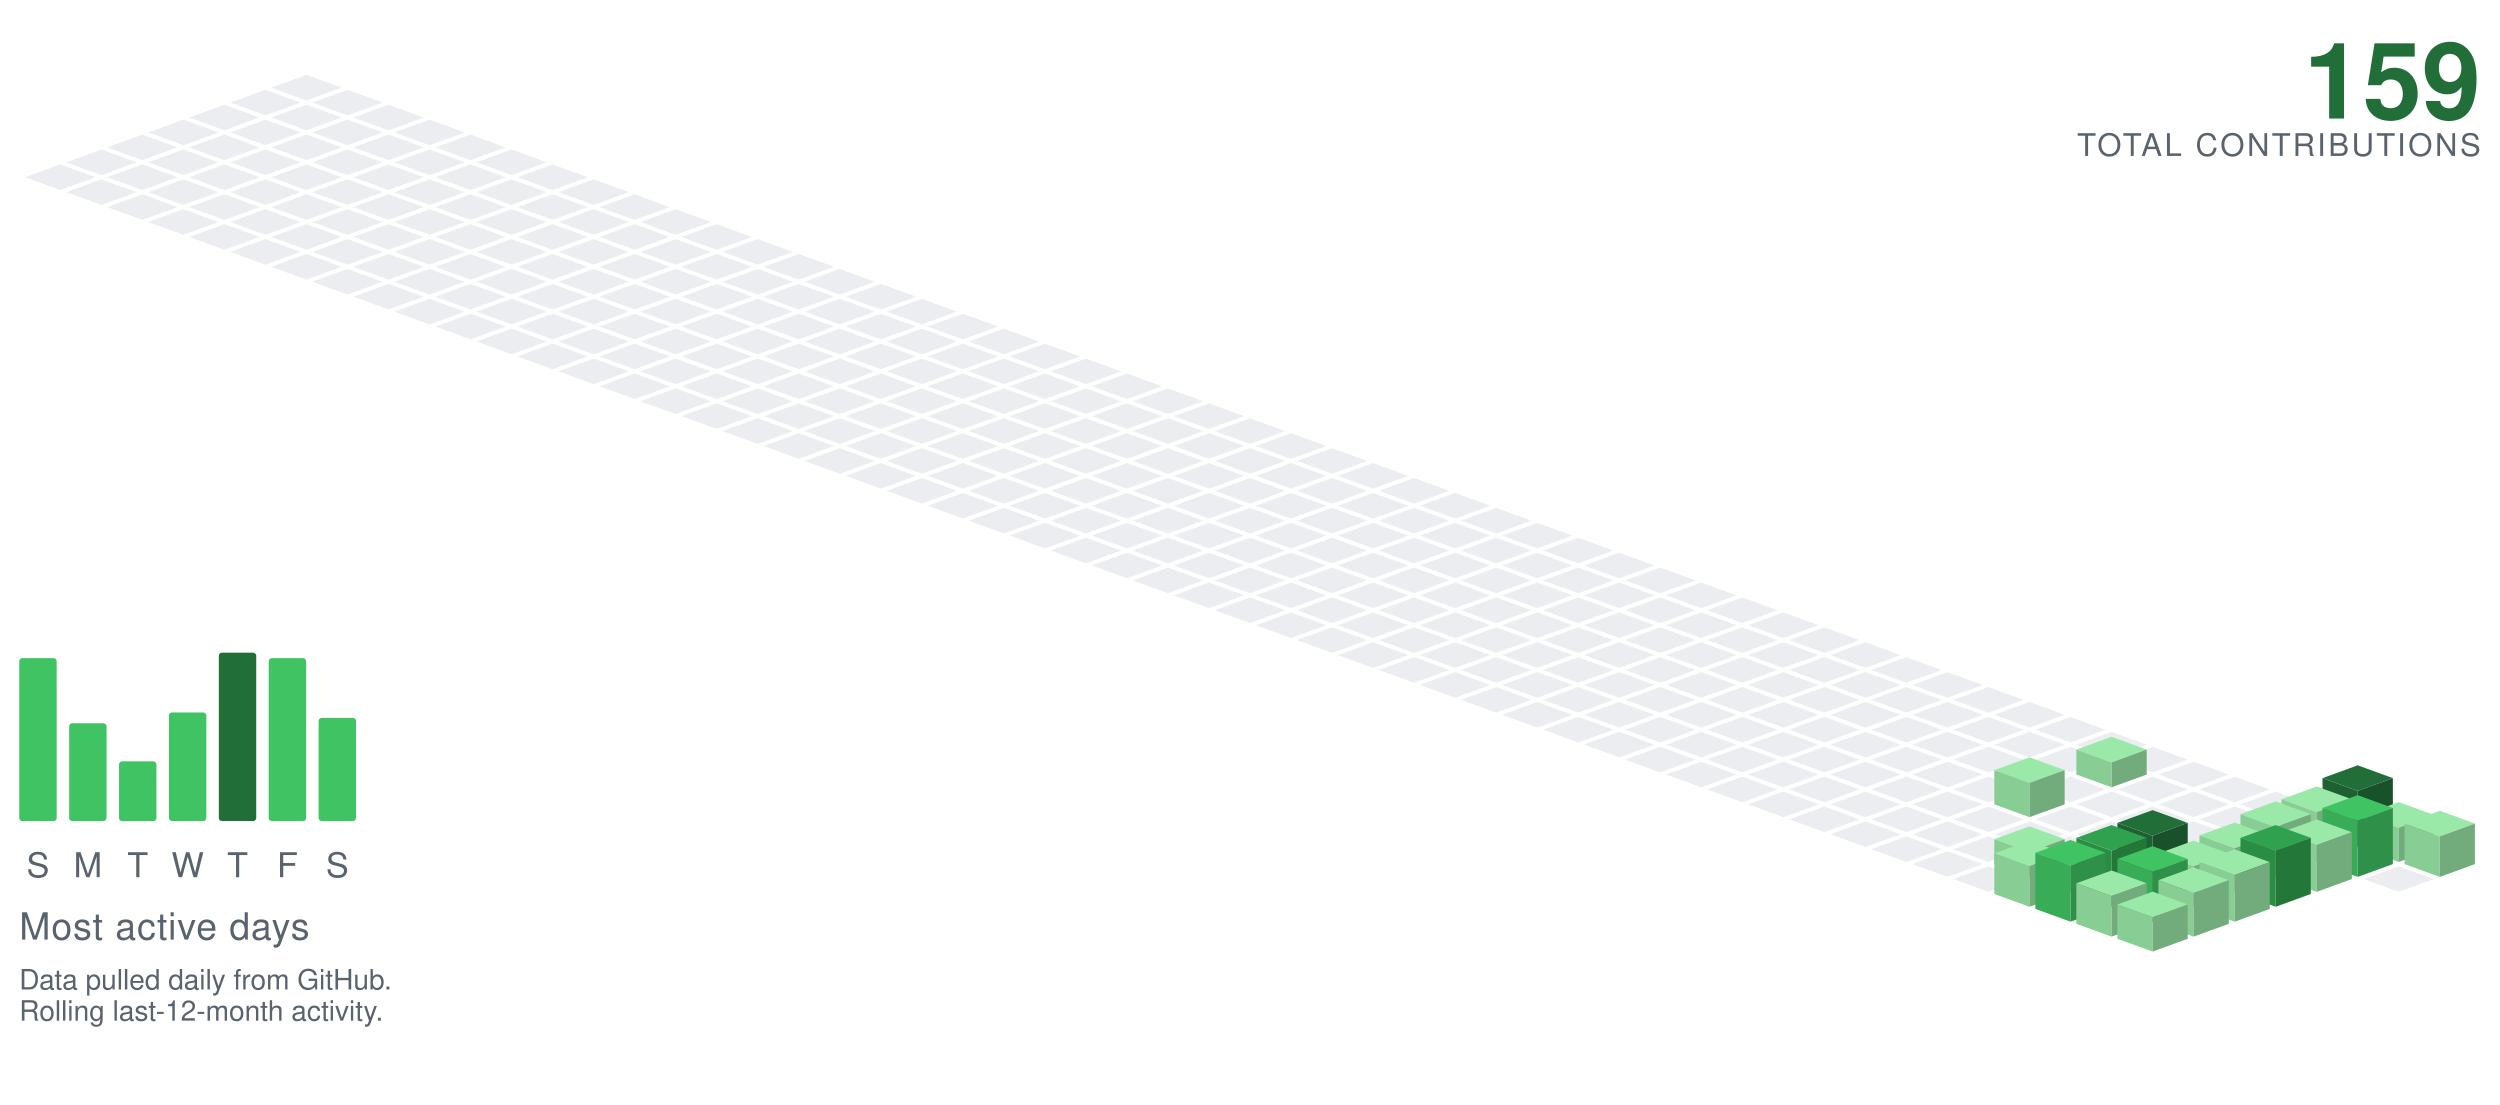
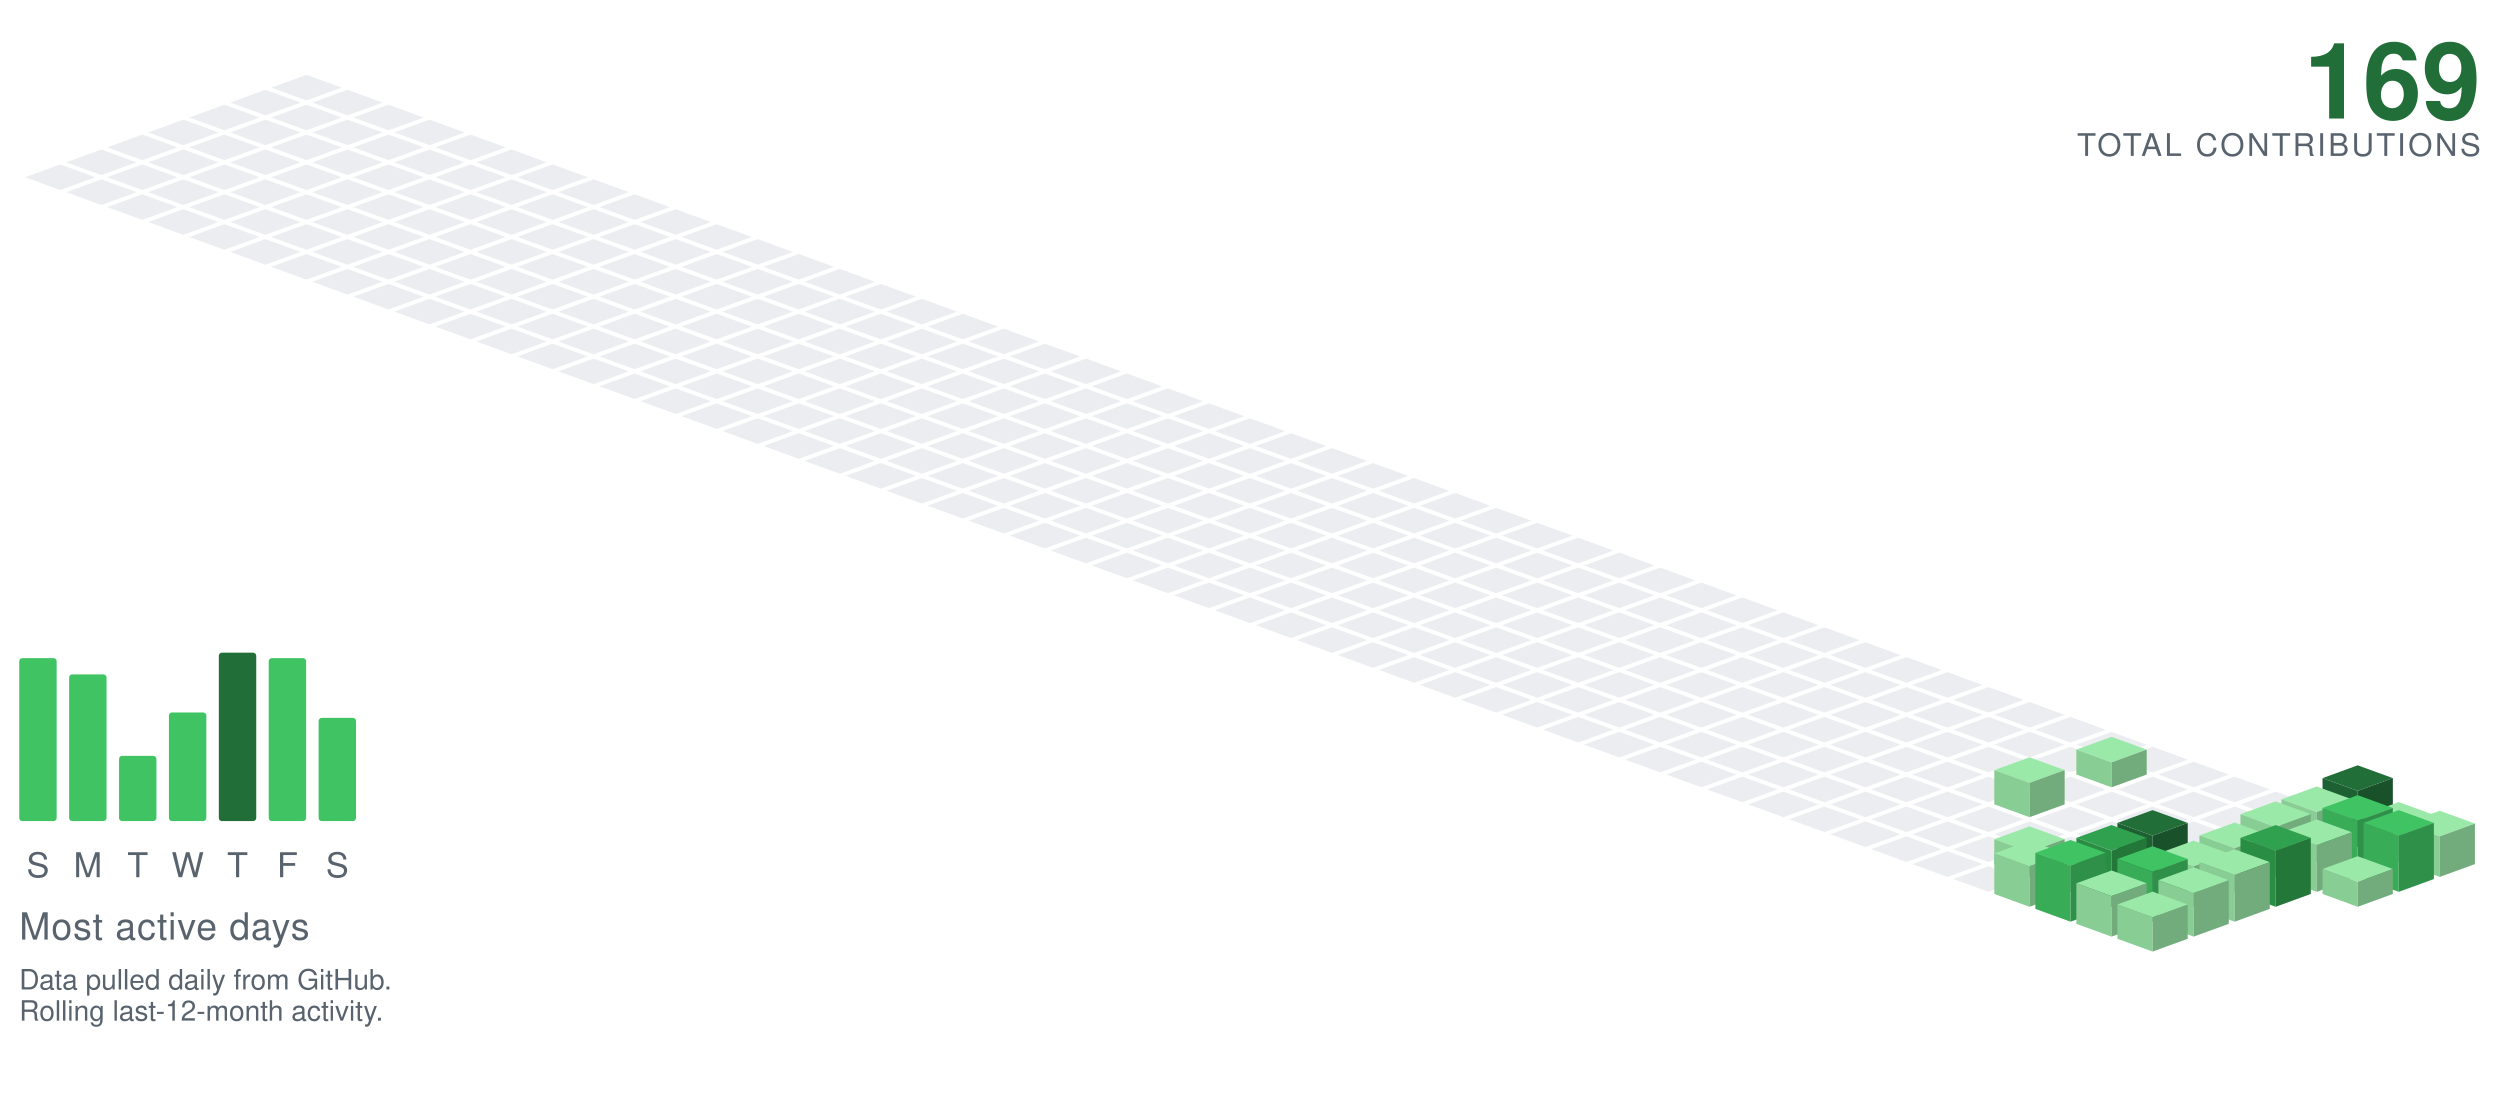
<svg xmlns="http://www.w3.org/2000/svg" viewBox="-98.09 -24.00 801.34 354.30" width="801" height="354">
  <polygon points="0.00,0.00 11.28,4.10 0.00,8.21 -11.28,4.10" fill="#ebedf0" />
  <polygon points="-13.16,4.79 -1.88,8.89 -13.16,13.00 -24.43,8.89" fill="#ebedf0" />
  <polygon points="13.16,4.79 24.43,8.89 13.16,13.00 1.88,8.89" fill="#ebedf0" />
  <polygon points="-26.31,9.58 -15.04,13.68 -26.31,17.79 -37.59,13.68" fill="#ebedf0" />
  <polygon points="0.00,9.58 11.28,13.68 0.00,17.79 -11.28,13.68" fill="#ebedf0" />
  <polygon points="26.31,9.58 37.59,13.68 26.31,17.79 15.04,13.68" fill="#ebedf0" />
  <polygon points="-39.47,14.36 -28.19,18.47 -39.47,22.57 -50.74,18.47" fill="#ebedf0" />
  <polygon points="-13.16,14.36 -1.88,18.47 -13.16,22.57 -24.43,18.47" fill="#ebedf0" />
  <polygon points="13.16,14.36 24.43,18.47 13.16,22.57 1.88,18.47" fill="#ebedf0" />
  <polygon points="39.47,14.36 50.74,18.47 39.47,22.57 28.19,18.47" fill="#ebedf0" />
  <polygon points="-52.62,19.15 -41.35,23.26 -52.62,27.36 -63.90,23.26" fill="#ebedf0" />
  <polygon points="-26.31,19.15 -15.04,23.26 -26.31,27.36 -37.59,23.26" fill="#ebedf0" />
  <polygon points="0.00,19.15 11.28,23.26 0.00,27.36 -11.28,23.26" fill="#ebedf0" />
  <polygon points="26.31,19.15 37.59,23.26 26.31,27.36 15.04,23.26" fill="#ebedf0" />
  <polygon points="52.62,19.15 63.90,23.26 52.62,27.36 41.35,23.26" fill="#ebedf0" />
  <polygon points="-65.78,23.94 -54.50,28.05 -65.78,32.15 -77.05,28.05" fill="#ebedf0" />
  <polygon points="-39.47,23.94 -28.19,28.05 -39.47,32.15 -50.74,28.05" fill="#ebedf0" />
  <polygon points="-13.16,23.94 -1.88,28.05 -13.16,32.15 -24.43,28.05" fill="#ebedf0" />
  <polygon points="13.16,23.94 24.43,28.05 13.16,32.15 1.88,28.05" fill="#ebedf0" />
  <polygon points="39.47,23.94 50.74,28.05 39.47,32.15 28.19,28.05" fill="#ebedf0" />
  <polygon points="65.78,23.94 77.05,28.05 65.78,32.15 54.50,28.05" fill="#ebedf0" />
  <polygon points="-78.93,28.73 -67.66,32.83 -78.93,36.94 -90.21,32.83" fill="#ebedf0" />
  <polygon points="-52.62,28.73 -41.35,32.83 -52.62,36.94 -63.90,32.83" fill="#ebedf0" />
  <polygon points="-26.31,28.73 -15.04,32.83 -26.31,36.94 -37.59,32.83" fill="#ebedf0" />
  <polygon points="0.00,28.73 11.28,32.83 0.00,36.94 -11.28,32.83" fill="#ebedf0" />
  <polygon points="26.31,28.73 37.59,32.83 26.31,36.94 15.04,32.83" fill="#ebedf0" />
  <polygon points="52.62,28.73 63.90,32.83 52.62,36.94 41.35,32.83" fill="#ebedf0" />
  <polygon points="78.93,28.73 90.21,32.83 78.93,36.94 67.66,32.83" fill="#ebedf0" />
  <polygon points="-65.78,33.52 -54.50,37.62 -65.78,41.73 -77.05,37.62" fill="#ebedf0" />
  <polygon points="-39.47,33.52 -28.19,37.62 -39.47,41.73 -50.74,37.62" fill="#ebedf0" />
  <polygon points="-13.16,33.52 -1.88,37.62 -13.16,41.73 -24.43,37.62" fill="#ebedf0" />
  <polygon points="13.16,33.52 24.43,37.62 13.16,41.73 1.88,37.62" fill="#ebedf0" />
  <polygon points="39.47,33.52 50.74,37.62 39.47,41.73 28.19,37.62" fill="#ebedf0" />
  <polygon points="65.78,33.52 77.05,37.62 65.78,41.73 54.50,37.62" fill="#ebedf0" />
  <polygon points="92.09,33.52 103.37,37.62 92.09,41.73 80.81,37.62" fill="#ebedf0" />
  <polygon points="-52.62,38.31 -41.35,42.41 -52.62,46.51 -63.90,42.41" fill="#ebedf0" />
  <polygon points="-26.31,38.31 -15.04,42.41 -26.31,46.51 -37.59,42.41" fill="#ebedf0" />
  <polygon points="0.00,38.31 11.28,42.41 0.00,46.51 -11.28,42.41" fill="#ebedf0" />
  <polygon points="26.31,38.31 37.59,42.41 26.31,46.51 15.04,42.41" fill="#ebedf0" />
  <polygon points="52.62,38.31 63.90,42.41 52.62,46.51 41.35,42.41" fill="#ebedf0" />
  <polygon points="78.93,38.31 90.21,42.41 78.93,46.51 67.66,42.41" fill="#ebedf0" />
  <polygon points="105.25,38.31 116.52,42.41 105.25,46.51 93.97,42.41" fill="#ebedf0" />
  <polygon points="-39.47,43.09 -28.19,47.20 -39.47,51.30 -50.74,47.20" fill="#ebedf0" />
  <polygon points="-13.16,43.09 -1.88,47.20 -13.16,51.30 -24.43,47.20" fill="#ebedf0" />
  <polygon points="13.16,43.09 24.43,47.20 13.16,51.30 1.88,47.20" fill="#ebedf0" />
  <polygon points="39.47,43.09 50.74,47.20 39.47,51.30 28.19,47.20" fill="#ebedf0" />
  <polygon points="65.78,43.09 77.05,47.20 65.78,51.30 54.50,47.20" fill="#ebedf0" />
  <polygon points="92.09,43.09 103.37,47.20 92.09,51.30 80.81,47.20" fill="#ebedf0" />
  <polygon points="118.40,43.09 129.68,47.20 118.40,51.30 107.12,47.20" fill="#ebedf0" />
  <polygon points="-26.31,47.88 -15.04,51.99 -26.31,56.09 -37.59,51.99" fill="#ebedf0" />
  <polygon points="0.00,47.88 11.28,51.99 0.00,56.09 -11.28,51.99" fill="#ebedf0" />
  <polygon points="26.31,47.88 37.59,51.99 26.31,56.09 15.04,51.99" fill="#ebedf0" />
  <polygon points="52.62,47.88 63.90,51.99 52.62,56.09 41.35,51.99" fill="#ebedf0" />
  <polygon points="78.93,47.88 90.21,51.99 78.93,56.09 67.66,51.99" fill="#ebedf0" />
  <polygon points="105.25,47.88 116.52,51.99 105.25,56.09 93.97,51.99" fill="#ebedf0" />
  <polygon points="131.56,47.88 142.83,51.99 131.56,56.09 120.28,51.99" fill="#ebedf0" />
  <polygon points="-13.16,52.67 -1.88,56.78 -13.16,60.88 -24.43,56.78" fill="#ebedf0" />
  <polygon points="13.16,52.67 24.43,56.78 13.16,60.88 1.88,56.78" fill="#ebedf0" />
  <polygon points="39.47,52.67 50.74,56.78 39.47,60.88 28.19,56.78" fill="#ebedf0" />
  <polygon points="65.78,52.67 77.05,56.78 65.78,60.88 54.50,56.78" fill="#ebedf0" />
  <polygon points="92.09,52.67 103.37,56.78 92.09,60.88 80.81,56.78" fill="#ebedf0" />
  <polygon points="118.40,52.67 129.68,56.78 118.40,60.88 107.12,56.78" fill="#ebedf0" />
  <polygon points="144.71,52.67 155.99,56.78 144.71,60.88 133.44,56.78" fill="#ebedf0" />
  <polygon points="0.00,57.46 11.28,61.56 0.00,65.67 -11.28,61.56" fill="#ebedf0" />
  <polygon points="26.31,57.46 37.59,61.56 26.31,65.67 15.04,61.56" fill="#ebedf0" />
  <polygon points="52.62,57.46 63.90,61.56 52.62,65.67 41.35,61.56" fill="#ebedf0" />
  <polygon points="78.93,57.46 90.21,61.56 78.93,65.67 67.66,61.56" fill="#ebedf0" />
  <polygon points="105.25,57.46 116.52,61.56 105.25,65.67 93.97,61.56" fill="#ebedf0" />
  <polygon points="131.56,57.46 142.83,61.56 131.56,65.67 120.28,61.56" fill="#ebedf0" />
  <polygon points="157.87,57.46 169.14,61.56 157.87,65.67 146.59,61.56" fill="#ebedf0" />
  <polygon points="13.16,62.25 24.43,66.35 13.16,70.46 1.88,66.35" fill="#ebedf0" />
  <polygon points="39.47,62.25 50.74,66.35 39.47,70.46 28.19,66.35" fill="#ebedf0" />
  <polygon points="65.78,62.25 77.05,66.35 65.78,70.46 54.50,66.35" fill="#ebedf0" />
  <polygon points="92.09,62.25 103.37,66.35 92.09,70.46 80.81,66.35" fill="#ebedf0" />
  <polygon points="118.40,62.25 129.68,66.35 118.40,70.46 107.12,66.35" fill="#ebedf0" />
  <polygon points="144.71,62.25 155.99,66.35 144.71,70.46 133.44,66.35" fill="#ebedf0" />
  <polygon points="171.02,62.25 182.30,66.35 171.02,70.46 159.75,66.35" fill="#ebedf0" />
  <polygon points="26.31,67.04 37.59,71.14 26.31,75.24 15.04,71.14" fill="#ebedf0" />
  <polygon points="52.62,67.04 63.90,71.14 52.62,75.24 41.35,71.14" fill="#ebedf0" />
  <polygon points="78.93,67.04 90.21,71.14 78.93,75.24 67.66,71.14" fill="#ebedf0" />
  <polygon points="105.25,67.04 116.52,71.14 105.25,75.24 93.97,71.14" fill="#ebedf0" />
  <polygon points="131.56,67.04 142.83,71.14 131.56,75.24 120.28,71.14" fill="#ebedf0" />
  <polygon points="157.87,67.04 169.14,71.14 157.87,75.24 146.59,71.14" fill="#ebedf0" />
  <polygon points="184.18,67.04 195.46,71.14 184.18,75.24 172.90,71.14" fill="#ebedf0" />
  <polygon points="39.47,71.82 50.74,75.93 39.47,80.03 28.19,75.93" fill="#ebedf0" />
  <polygon points="65.78,71.82 77.05,75.93 65.78,80.03 54.50,75.93" fill="#ebedf0" />
  <polygon points="92.09,71.82 103.37,75.93 92.09,80.03 80.81,75.93" fill="#ebedf0" />
  <polygon points="118.40,71.82 129.68,75.93 118.40,80.03 107.12,75.93" fill="#ebedf0" />
  <polygon points="144.71,71.82 155.99,75.93 144.71,80.03 133.44,75.93" fill="#ebedf0" />
  <polygon points="171.02,71.82 182.30,75.93 171.02,80.03 159.75,75.93" fill="#ebedf0" />
  <polygon points="197.34,71.82 208.61,75.93 197.34,80.03 186.06,75.93" fill="#ebedf0" />
  <polygon points="52.62,76.61 63.90,80.72 52.62,84.82 41.35,80.72" fill="#ebedf0" />
  <polygon points="78.93,76.61 90.21,80.72 78.93,84.82 67.66,80.72" fill="#ebedf0" />
  <polygon points="105.25,76.61 116.52,80.72 105.25,84.82 93.97,80.72" fill="#ebedf0" />
  <polygon points="131.56,76.61 142.83,80.72 131.56,84.82 120.28,80.72" fill="#ebedf0" />
  <polygon points="157.87,76.61 169.14,80.72 157.87,84.82 146.59,80.72" fill="#ebedf0" />
  <polygon points="184.18,76.61 195.46,80.72 184.18,84.82 172.90,80.72" fill="#ebedf0" />
  <polygon points="210.49,76.61 221.77,80.72 210.49,84.82 199.21,80.72" fill="#ebedf0" />
  <polygon points="65.78,81.40 77.05,85.51 65.78,89.61 54.50,85.51" fill="#ebedf0" />
  <polygon points="92.09,81.40 103.37,85.51 92.09,89.61 80.81,85.51" fill="#ebedf0" />
  <polygon points="118.40,81.40 129.68,85.51 118.40,89.61 107.12,85.51" fill="#ebedf0" />
  <polygon points="144.71,81.40 155.99,85.51 144.71,89.61 133.44,85.51" fill="#ebedf0" />
  <polygon points="171.02,81.40 182.30,85.51 171.02,89.61 159.75,85.51" fill="#ebedf0" />
  <polygon points="197.34,81.40 208.61,85.51 197.34,89.61 186.06,85.51" fill="#ebedf0" />
  <polygon points="223.65,81.40 234.92,85.51 223.65,89.61 212.37,85.51" fill="#ebedf0" />
  <polygon points="78.93,86.19 90.21,90.29 78.93,94.40 67.66,90.29" fill="#ebedf0" />
  <polygon points="105.25,86.19 116.52,90.29 105.25,94.40 93.97,90.29" fill="#ebedf0" />
  <polygon points="131.56,86.19 142.83,90.29 131.56,94.40 120.28,90.29" fill="#ebedf0" />
  <polygon points="157.87,86.19 169.14,90.29 157.87,94.40 146.59,90.29" fill="#ebedf0" />
  <polygon points="184.18,86.19 195.46,90.29 184.18,94.40 172.90,90.29" fill="#ebedf0" />
  <polygon points="210.49,86.19 221.77,90.29 210.49,94.40 199.21,90.29" fill="#ebedf0" />
  <polygon points="236.80,86.19 248.08,90.29 236.80,94.40 225.53,90.29" fill="#ebedf0" />
  <polygon points="92.09,90.98 103.37,95.08 92.09,99.19 80.81,95.08" fill="#ebedf0" />
  <polygon points="118.40,90.98 129.68,95.08 118.40,99.19 107.12,95.08" fill="#ebedf0" />
  <polygon points="144.71,90.98 155.99,95.08 144.71,99.19 133.44,95.08" fill="#ebedf0" />
  <polygon points="171.02,90.98 182.30,95.08 171.02,99.19 159.75,95.08" fill="#ebedf0" />
  <polygon points="197.34,90.98 208.61,95.08 197.34,99.19 186.06,95.08" fill="#ebedf0" />
  <polygon points="223.65,90.98 234.92,95.08 223.65,99.19 212.37,95.08" fill="#ebedf0" />
  <polygon points="249.96,90.98 261.23,95.08 249.96,99.19 238.68,95.08" fill="#ebedf0" />
  <polygon points="105.25,95.77 116.52,99.87 105.25,103.97 93.97,99.87" fill="#ebedf0" />
  <polygon points="131.56,95.77 142.83,99.87 131.56,103.97 120.28,99.87" fill="#ebedf0" />
  <polygon points="157.87,95.77 169.14,99.87 157.87,103.97 146.59,99.87" fill="#ebedf0" />
  <polygon points="184.18,95.77 195.46,99.87 184.18,103.97 172.90,99.87" fill="#ebedf0" />
  <polygon points="210.49,95.77 221.77,99.87 210.49,103.97 199.21,99.87" fill="#ebedf0" />
  <polygon points="236.80,95.77 248.08,99.87 236.80,103.97 225.53,99.87" fill="#ebedf0" />
  <polygon points="263.11,95.77 274.39,99.87 263.11,103.97 251.84,99.87" fill="#ebedf0" />
  <polygon points="118.40,100.55 129.68,104.66 118.40,108.76 107.12,104.66" fill="#ebedf0" />
  <polygon points="144.71,100.55 155.99,104.66 144.71,108.76 133.44,104.66" fill="#ebedf0" />
  <polygon points="171.02,100.55 182.30,104.66 171.02,108.76 159.75,104.66" fill="#ebedf0" />
  <polygon points="197.34,100.55 208.61,104.66 197.34,108.76 186.06,104.66" fill="#ebedf0" />
  <polygon points="223.65,100.55 234.92,104.66 223.65,108.76 212.37,104.66" fill="#ebedf0" />
  <polygon points="249.96,100.55 261.23,104.66 249.96,108.76 238.68,104.66" fill="#ebedf0" />
  <polygon points="276.27,100.55 287.55,104.66 276.27,108.76 264.99,104.66" fill="#ebedf0" />
  <polygon points="131.56,105.34 142.83,109.45 131.56,113.55 120.28,109.45" fill="#ebedf0" />
  <polygon points="157.87,105.34 169.14,109.45 157.87,113.55 146.59,109.45" fill="#ebedf0" />
  <polygon points="184.18,105.34 195.46,109.45 184.18,113.55 172.90,109.45" fill="#ebedf0" />
  <polygon points="210.49,105.34 221.77,109.45 210.49,113.55 199.21,109.45" fill="#ebedf0" />
  <polygon points="236.80,105.34 248.08,109.45 236.80,113.55 225.53,109.45" fill="#ebedf0" />
  <polygon points="263.11,105.34 274.39,109.45 263.11,113.55 251.84,109.45" fill="#ebedf0" />
  <polygon points="289.43,105.34 300.70,109.45 289.43,113.55 278.15,109.45" fill="#ebedf0" />
  <polygon points="144.71,110.13 155.99,114.23 144.71,118.34 133.44,114.23" fill="#ebedf0" />
  <polygon points="171.02,110.13 182.30,114.23 171.02,118.34 159.75,114.23" fill="#ebedf0" />
  <polygon points="197.34,110.13 208.61,114.23 197.34,118.34 186.06,114.23" fill="#ebedf0" />
  <polygon points="223.65,110.13 234.92,114.23 223.65,118.34 212.37,114.23" fill="#ebedf0" />
  <polygon points="249.96,110.13 261.23,114.23 249.96,118.34 238.68,114.23" fill="#ebedf0" />
  <polygon points="276.27,110.13 287.55,114.23 276.27,118.34 264.99,114.23" fill="#ebedf0" />
  <polygon points="302.58,110.13 313.86,114.23 302.58,118.34 291.30,114.23" fill="#ebedf0" />
  <polygon points="157.87,114.92 169.14,119.02 157.87,123.13 146.59,119.02" fill="#ebedf0" />
  <polygon points="184.18,114.92 195.46,119.02 184.18,123.13 172.90,119.02" fill="#ebedf0" />
  <polygon points="210.49,114.92 221.77,119.02 210.49,123.13 199.21,119.02" fill="#ebedf0" />
  <polygon points="236.80,114.92 248.08,119.02 236.80,123.13 225.53,119.02" fill="#ebedf0" />
  <polygon points="263.11,114.92 274.39,119.02 263.11,123.13 251.84,119.02" fill="#ebedf0" />
  <polygon points="289.43,114.92 300.70,119.02 289.43,123.13 278.15,119.02" fill="#ebedf0" />
  <polygon points="315.74,114.92 327.01,119.02 315.74,123.13 304.46,119.02" fill="#ebedf0" />
  <polygon points="171.02,119.71 182.30,123.81 171.02,127.92 159.75,123.81" fill="#ebedf0" />
  <polygon points="197.34,119.71 208.61,123.81 197.34,127.92 186.06,123.81" fill="#ebedf0" />
  <polygon points="223.65,119.71 234.92,123.81 223.65,127.92 212.37,123.81" fill="#ebedf0" />
  <polygon points="249.96,119.71 261.23,123.81 249.96,127.92 238.68,123.81" fill="#ebedf0" />
  <polygon points="276.27,119.71 287.55,123.81 276.27,127.92 264.99,123.81" fill="#ebedf0" />
  <polygon points="302.58,119.71 313.86,123.81 302.58,127.92 291.30,123.81" fill="#ebedf0" />
  <polygon points="328.89,119.71 340.17,123.81 328.89,127.92 317.62,123.81" fill="#ebedf0" />
  <polygon points="184.18,124.50 195.46,128.60 184.18,132.70 172.90,128.60" fill="#ebedf0" />
  <polygon points="210.49,124.50 221.77,128.60 210.49,132.70 199.21,128.60" fill="#ebedf0" />
  <polygon points="236.80,124.50 248.08,128.60 236.80,132.70 225.53,128.60" fill="#ebedf0" />
  <polygon points="263.11,124.50 274.39,128.60 263.11,132.70 251.84,128.60" fill="#ebedf0" />
  <polygon points="289.43,124.50 300.70,128.60 289.43,132.70 278.15,128.60" fill="#ebedf0" />
  <polygon points="315.74,124.50 327.01,128.60 315.74,132.70 304.46,128.60" fill="#ebedf0" />
  <polygon points="342.05,124.50 353.32,128.60 342.05,132.70 330.77,128.60" fill="#ebedf0" />
  <polygon points="197.34,129.28 208.61,133.39 197.34,137.49 186.06,133.39" fill="#ebedf0" />
  <polygon points="223.65,129.28 234.92,133.39 223.65,137.49 212.37,133.39" fill="#ebedf0" />
  <polygon points="249.96,129.28 261.23,133.39 249.96,137.49 238.68,133.39" fill="#ebedf0" />
  <polygon points="276.27,129.28 287.55,133.39 276.27,137.49 264.99,133.39" fill="#ebedf0" />
  <polygon points="302.58,129.28 313.86,133.39 302.58,137.49 291.30,133.39" fill="#ebedf0" />
  <polygon points="328.89,129.28 340.17,133.39 328.89,137.49 317.62,133.39" fill="#ebedf0" />
  <polygon points="355.20,129.28 366.48,133.39 355.20,137.49 343.93,133.39" fill="#ebedf0" />
  <polygon points="210.49,134.07 221.77,138.18 210.49,142.28 199.21,138.18" fill="#ebedf0" />
  <polygon points="236.80,134.07 248.08,138.18 236.80,142.28 225.53,138.18" fill="#ebedf0" />
  <polygon points="263.11,134.07 274.39,138.18 263.11,142.28 251.84,138.18" fill="#ebedf0" />
  <polygon points="289.43,134.07 300.70,138.18 289.43,142.28 278.15,138.18" fill="#ebedf0" />
  <polygon points="315.74,134.07 327.01,138.18 315.74,142.28 304.46,138.18" fill="#ebedf0" />
  <polygon points="342.05,134.07 353.32,138.18 342.05,142.28 330.77,138.18" fill="#ebedf0" />
  <polygon points="368.36,134.07 379.64,138.18 368.36,142.28 357.08,138.18" fill="#ebedf0" />
  <polygon points="223.65,138.86 234.92,142.96 223.65,147.07 212.37,142.96" fill="#ebedf0" />
  <polygon points="249.96,138.86 261.23,142.96 249.96,147.07 238.68,142.96" fill="#ebedf0" />
  <polygon points="276.27,138.86 287.55,142.96 276.27,147.07 264.99,142.96" fill="#ebedf0" />
  <polygon points="302.58,138.86 313.86,142.96 302.58,147.07 291.30,142.96" fill="#ebedf0" />
  <polygon points="328.89,138.86 340.17,142.96 328.89,147.07 317.62,142.96" fill="#ebedf0" />
  <polygon points="355.20,138.86 366.48,142.96 355.20,147.07 343.93,142.96" fill="#ebedf0" />
  <polygon points="381.52,138.86 392.79,142.96 381.52,147.07 370.24,142.96" fill="#ebedf0" />
  <polygon points="236.80,143.65 248.08,147.75 236.80,151.86 225.53,147.75" fill="#ebedf0" />
  <polygon points="263.11,143.65 274.39,147.75 263.11,151.86 251.84,147.75" fill="#ebedf0" />
  <polygon points="289.43,143.65 300.70,147.75 289.43,151.86 278.15,147.75" fill="#ebedf0" />
  <polygon points="315.74,143.65 327.01,147.75 315.74,151.86 304.46,147.75" fill="#ebedf0" />
  <polygon points="342.05,143.65 353.32,147.75 342.05,151.86 330.77,147.75" fill="#ebedf0" />
  <polygon points="368.36,143.65 379.64,147.75 368.36,151.86 357.08,147.75" fill="#ebedf0" />
  <polygon points="394.67,143.65 405.95,147.75 394.67,151.86 383.39,147.75" fill="#ebedf0" />
  <polygon points="249.96,148.44 261.23,152.54 249.96,156.65 238.68,152.54" fill="#ebedf0" />
  <polygon points="276.27,148.44 287.55,152.54 276.27,156.65 264.99,152.54" fill="#ebedf0" />
  <polygon points="302.58,148.44 313.86,152.54 302.58,156.65 291.30,152.54" fill="#ebedf0" />
  <polygon points="328.89,148.44 340.17,152.54 328.89,156.65 317.62,152.54" fill="#ebedf0" />
  <polygon points="355.20,148.44 366.48,152.54 355.20,156.65 343.93,152.54" fill="#ebedf0" />
  <polygon points="381.52,148.44 392.79,152.54 381.52,156.65 370.24,152.54" fill="#ebedf0" />
  <polygon points="407.83,148.44 419.10,152.54 407.83,156.65 396.55,152.54" fill="#ebedf0" />
  <polygon points="263.11,153.23 274.39,157.33 263.11,161.43 251.84,157.33" fill="#ebedf0" />
  <polygon points="289.43,153.23 300.70,157.33 289.43,161.43 278.15,157.33" fill="#ebedf0" />
  <polygon points="315.74,153.23 327.01,157.33 315.74,161.43 304.46,157.33" fill="#ebedf0" />
  <polygon points="342.05,153.23 353.32,157.33 342.05,161.43 330.77,157.33" fill="#ebedf0" />
  <polygon points="368.36,153.23 379.64,157.33 368.36,161.43 357.08,157.33" fill="#ebedf0" />
  <polygon points="394.67,153.23 405.95,157.33 394.67,161.43 383.39,157.33" fill="#ebedf0" />
  <polygon points="420.98,153.23 432.26,157.33 420.98,161.43 409.71,157.33" fill="#ebedf0" />
  <polygon points="276.27,158.01 287.55,162.12 276.27,166.22 264.99,162.12" fill="#ebedf0" />
  <polygon points="302.58,158.01 313.86,162.12 302.58,166.22 291.30,162.12" fill="#ebedf0" />
  <polygon points="328.89,158.01 340.17,162.12 328.89,166.22 317.62,162.12" fill="#ebedf0" />
  <polygon points="355.20,158.01 366.48,162.12 355.20,166.22 343.93,162.12" fill="#ebedf0" />
  <polygon points="381.52,158.01 392.79,162.12 381.52,166.22 370.24,162.12" fill="#ebedf0" />
  <polygon points="407.83,158.01 419.10,162.12 407.83,166.22 396.55,162.12" fill="#ebedf0" />
  <polygon points="434.14,158.01 445.41,162.12 434.14,166.22 422.86,162.12" fill="#ebedf0" />
  <polygon points="289.43,162.80 300.70,166.91 289.43,171.01 278.15,166.91" fill="#ebedf0" />
  <polygon points="315.74,162.80 327.01,166.91 315.74,171.01 304.46,166.91" fill="#ebedf0" />
  <polygon points="342.05,162.80 353.32,166.91 342.05,171.01 330.77,166.91" fill="#ebedf0" />
  <polygon points="368.36,162.80 379.64,166.91 368.36,171.01 357.08,166.91" fill="#ebedf0" />
  <polygon points="394.67,162.80 405.95,166.91 394.67,171.01 383.39,166.91" fill="#ebedf0" />
  <polygon points="420.98,162.80 432.26,166.91 420.98,171.01 409.71,166.91" fill="#ebedf0" />
  <polygon points="447.29,162.80 458.57,166.91 447.29,171.01 436.02,166.91" fill="#ebedf0" />
  <polygon points="302.58,167.59 313.86,171.69 302.58,175.80 291.30,171.69" fill="#ebedf0" />
  <polygon points="328.89,167.59 340.17,171.69 328.89,175.80 317.62,171.69" fill="#ebedf0" />
  <polygon points="355.20,167.59 366.48,171.69 355.20,175.80 343.93,171.69" fill="#ebedf0" />
  <polygon points="381.52,167.59 392.79,171.69 381.52,175.80 370.24,171.69" fill="#ebedf0" />
  <polygon points="407.83,167.59 419.10,171.69 407.83,175.80 396.55,171.69" fill="#ebedf0" />
  <polygon points="434.14,167.59 445.41,171.69 434.14,175.80 422.86,171.69" fill="#ebedf0" />
  <polygon points="460.45,167.59 471.73,171.69 460.45,175.80 449.17,171.69" fill="#ebedf0" />
  <polygon points="315.74,172.38 327.01,176.48 315.74,180.59 304.46,176.48" fill="#ebedf0" />
  <polygon points="342.05,172.38 353.32,176.48 342.05,180.59 330.77,176.48" fill="#ebedf0" />
  <polygon points="368.36,172.38 379.64,176.48 368.36,180.59 357.08,176.48" fill="#ebedf0" />
  <polygon points="394.67,172.38 405.95,176.48 394.67,180.59 383.39,176.48" fill="#ebedf0" />
  <polygon points="420.98,172.38 432.26,176.48 420.98,180.59 409.71,176.48" fill="#ebedf0" />
  <polygon points="447.29,172.38 458.57,176.48 447.29,180.59 436.02,176.48" fill="#ebedf0" />
  <polygon points="473.61,172.38 484.88,176.48 473.61,180.59 462.33,176.48" fill="#ebedf0" />
  <polygon points="328.89,177.17 340.17,181.27 328.89,185.37 317.62,181.27" fill="#ebedf0" />
  <polygon points="355.20,177.17 366.48,181.27 355.20,185.37 343.93,181.27" fill="#ebedf0" />
  <polygon points="381.52,177.17 392.79,181.27 381.52,185.37 370.24,181.27" fill="#ebedf0" />
  <polygon points="407.83,177.17 419.10,181.27 407.83,185.37 396.55,181.27" fill="#ebedf0" />
  <polygon points="434.14,177.17 445.41,181.27 434.14,185.37 422.86,181.27" fill="#ebedf0" />
  <polygon points="460.45,177.17 471.73,181.27 460.45,185.37 449.17,181.27" fill="#ebedf0" />
  <polygon points="486.76,177.17 498.04,181.27 486.76,185.37 475.48,181.27" fill="#ebedf0" />
  <polygon points="342.05,181.95 353.32,186.06 342.05,190.16 330.77,186.06" fill="#ebedf0" />
  <polygon points="368.36,181.95 379.64,186.06 368.36,190.16 357.08,186.06" fill="#ebedf0" />
  <polygon points="394.67,181.95 405.95,186.06 394.67,190.16 383.39,186.06" fill="#ebedf0" />
  <polygon points="420.98,181.95 432.26,186.06 420.98,190.16 409.71,186.06" fill="#ebedf0" />
  <polygon points="447.29,181.95 458.57,186.06 447.29,190.16 436.02,186.06" fill="#ebedf0" />
  <polygon points="473.61,181.95 484.88,186.06 473.61,190.16 462.33,186.06" fill="#ebedf0" />
  <polygon points="499.92,181.95 511.19,186.06 499.92,190.16 488.64,186.06" fill="#ebedf0" />
  <polygon points="355.20,186.74 366.48,190.85 355.20,194.95 343.93,190.85" fill="#ebedf0" />
  <polygon points="381.52,186.74 392.79,190.85 381.52,194.95 370.24,190.85" fill="#ebedf0" />
  <polygon points="407.83,186.74 419.10,190.85 407.83,194.95 396.55,190.85" fill="#ebedf0" />
  <polygon points="434.14,186.74 445.41,190.85 434.14,194.95 422.86,190.85" fill="#ebedf0" />
  <polygon points="460.45,186.74 471.73,190.85 460.45,194.95 449.17,190.85" fill="#ebedf0" />
  <polygon points="486.76,186.74 498.04,190.85 486.76,194.95 475.48,190.85" fill="#ebedf0" />
  <polygon points="513.07,186.74 524.35,190.85 513.07,194.95 501.80,190.85" fill="#ebedf0" />
  <polygon points="368.36,191.53 379.64,195.64 368.36,199.74 357.08,195.64" fill="#ebedf0" />
  <polygon points="394.67,191.53 405.95,195.64 394.67,199.74 383.39,195.64" fill="#ebedf0" />
  <polygon points="420.98,191.53 432.26,195.64 420.98,199.74 409.71,195.64" fill="#ebedf0" />
  <polygon points="447.29,191.53 458.57,195.64 447.29,199.74 436.02,195.64" fill="#ebedf0" />
  <polygon points="473.61,191.53 484.88,195.64 473.61,199.74 462.33,195.64" fill="#ebedf0" />
  <polygon points="499.92,191.53 511.19,195.64 499.92,199.74 488.64,195.64" fill="#ebedf0" />
  <polygon points="526.23,191.53 537.50,195.64 526.23,199.74 514.95,195.64" fill="#ebedf0" />
  <polygon points="381.52,196.32 392.79,200.42 381.52,204.53 370.24,200.42" fill="#ebedf0" />
  <polygon points="407.83,196.32 419.10,200.42 407.83,204.53 396.55,200.42" fill="#ebedf0" />
  <polygon points="434.14,196.32 445.41,200.42 434.14,204.53 422.86,200.42" fill="#ebedf0" />
  <polygon points="460.45,196.32 471.73,200.42 460.45,204.53 449.17,200.42" fill="#ebedf0" />
  <polygon points="486.76,196.32 498.04,200.42 486.76,204.53 475.48,200.42" fill="#ebedf0" />
  <polygon points="513.07,196.32 524.35,200.42 513.07,204.53 501.80,200.42" fill="#ebedf0" />
  <polygon points="539.38,196.32 550.66,200.42 539.38,204.53 528.11,200.42" fill="#ebedf0" />
  <polygon points="394.67,201.11 405.95,205.21 394.67,209.32 383.39,205.21" fill="#ebedf0" />
  <polygon points="420.98,201.11 432.26,205.21 420.98,209.32 409.71,205.21" fill="#ebedf0" />
  <polygon points="447.29,201.11 458.57,205.21 447.29,209.32 436.02,205.21" fill="#ebedf0" />
  <polygon points="473.61,201.11 484.88,205.21 473.61,209.32 462.33,205.21" fill="#ebedf0" />
  <polygon points="499.92,201.11 511.19,205.21 499.92,209.32 488.64,205.21" fill="#ebedf0" />
  <polygon points="526.23,201.11 537.50,205.21 526.23,209.32 514.95,205.21" fill="#ebedf0" />
  <polygon points="552.54,201.11 563.82,205.21 552.54,209.32 541.26,205.21" fill="#ebedf0" />
  <polygon points="407.83,205.90 419.10,210.00 407.83,214.10 396.55,210.00" fill="#ebedf0" />
  <polygon points="434.14,205.90 445.41,210.00 434.14,214.10 422.86,210.00" fill="#ebedf0" />
  <polygon points="460.45,205.90 471.73,210.00 460.45,214.10 449.17,210.00" fill="#ebedf0" />
  <polygon points="486.76,205.90 498.04,210.00 486.76,214.10 475.48,210.00" fill="#ebedf0" />
  <polygon points="513.07,205.90 524.35,210.00 513.07,214.10 501.80,210.00" fill="#ebedf0" />
  <polygon points="539.38,205.90 550.66,210.00 539.38,214.10 528.11,210.00" fill="#ebedf0" />
  <polygon points="565.69,205.90 576.97,210.00 565.69,214.10 554.42,210.00" fill="#ebedf0" />
  <polygon points="420.98,210.68 432.26,214.79 420.98,218.89 409.71,214.79" fill="#ebedf0" />
  <polygon points="447.29,210.68 458.57,214.79 447.29,218.89 436.02,214.79" fill="#ebedf0" />
  <polygon points="473.61,210.68 484.88,214.79 473.61,218.89 462.33,214.79" fill="#ebedf0" />
  <polygon points="499.92,210.68 511.19,214.79 499.92,218.89 488.64,214.79" fill="#ebedf0" />
  <polygon points="526.23,210.68 537.50,214.79 526.23,218.89 514.95,214.79" fill="#ebedf0" />
  <polygon points="552.54,210.68 563.82,214.79 552.54,218.89 541.26,214.79" fill="#ebedf0" />
  <polygon points="578.85,210.68 590.13,214.79 578.85,218.89 567.57,214.79" fill="#ebedf0" />
  <polygon points="434.14,215.47 445.41,219.58 434.14,223.68 422.86,219.58" fill="#ebedf0" />
  <polygon points="460.45,215.47 471.73,219.58 460.45,223.68 449.17,219.58" fill="#ebedf0" />
  <polygon points="486.76,215.47 498.04,219.58 486.76,223.68 475.48,219.58" fill="#ebedf0" />
  <polygon points="513.07,215.47 524.35,219.58 513.07,223.68 501.80,219.58" fill="#ebedf0" />
  <polygon points="539.38,215.47 550.66,219.58 539.38,223.68 528.11,219.58" fill="#ebedf0" />
  <polygon points="565.69,215.47 576.97,219.58 565.69,223.68 554.42,219.58" fill="#ebedf0" />
  <polygon points="592.01,215.47 603.28,219.58 592.01,223.68 580.73,219.58" fill="#ebedf0" />
  <polygon points="447.29,220.26 458.57,224.37 447.29,228.47 436.02,224.37" fill="#ebedf0" />
  <polygon points="473.61,220.26 484.88,224.37 473.61,228.47 462.33,224.37" fill="#ebedf0" />
  <polygon points="499.92,220.26 511.19,224.37 499.92,228.47 488.64,224.37" fill="#ebedf0" />
  <polygon points="526.23,220.26 537.50,224.37 526.23,228.47 514.95,224.37" fill="#ebedf0" />
  <polygon points="552.54,220.26 563.82,224.37 552.54,228.47 541.26,224.37" fill="#ebedf0" />
  <polygon points="605.16,220.26 616.44,224.37 605.16,228.47 593.89,224.37" fill="#ebedf0" />
  <polygon points="578.85,212.26 590.13,216.37 578.85,220.47 567.57,216.37" fill="#9be9a8" />
  <polygon points="567.57,224.37 567.57,216.37 578.85,220.47 578.85,228.47" fill="#88cd93" />
  <polygon points="578.85,228.47 578.85,220.47 590.13,216.37 590.13,224.37" fill="#72ac7c" />
  <polygon points="460.45,225.05 471.73,229.15 460.45,233.26 449.17,229.15" fill="#ebedf0" />
  <polygon points="486.76,225.05 498.04,229.15 486.76,233.26 475.48,229.15" fill="#ebedf0" />
  <polygon points="513.07,225.05 524.35,229.15 513.07,233.26 501.80,229.15" fill="#ebedf0" />
  <polygon points="539.38,225.05 550.66,229.15 539.38,233.26 528.11,229.15" fill="#ebedf0" />
  <polygon points="565.69,225.05 576.97,229.15 565.69,233.26 554.42,229.15" fill="#ebedf0" />
  <polygon points="592.01,225.05 603.28,229.15 592.01,233.26 580.73,229.15" fill="#ebedf0" />
  <polygon points="618.32,225.05 629.59,229.15 618.32,233.26 607.04,229.15" fill="#ebedf0" />
  <polygon points="473.61,229.84 484.88,233.94 473.61,238.05 462.33,233.94" fill="#ebedf0" />
  <polygon points="499.92,229.84 511.19,233.94 499.92,238.05 488.64,233.94" fill="#ebedf0" />
  <polygon points="526.23,229.84 537.50,233.94 526.23,238.05 514.95,233.94" fill="#ebedf0" />
  <polygon points="578.85,229.84 590.13,233.94 578.85,238.05 567.57,233.94" fill="#ebedf0" />
  <polygon points="605.16,229.84 616.44,233.94 605.16,238.05 593.89,233.94" fill="#ebedf0" />
  <polygon points="631.47,229.84 642.75,233.94 631.47,238.05 620.20,233.94" fill="#ebedf0" />
  <polygon points="552.54,218.84 563.82,222.94 552.54,227.05 541.26,222.94" fill="#9be9a8" />
  <polygon points="541.26,233.94 541.26,222.94 552.54,227.05 552.54,238.05" fill="#88cd93" />
  <polygon points="552.54,238.05 552.54,227.05 563.82,222.94 563.82,233.94" fill="#72ac7c" />
  <polygon points="486.76,234.63 498.04,238.73 486.76,242.83 475.48,238.73" fill="#ebedf0" />
  <polygon points="513.07,234.63 524.35,238.73 513.07,242.83 501.80,238.73" fill="#ebedf0" />
  <polygon points="539.38,234.63 550.66,238.73 539.38,242.83 528.11,238.73" fill="#ebedf0" />
  <polygon points="565.69,234.63 576.97,238.73 565.69,242.83 554.42,238.73" fill="#ebedf0" />
  <polygon points="592.01,234.63 603.28,238.73 592.01,242.83 580.73,238.73" fill="#ebedf0" />
  <polygon points="618.32,234.63 629.59,238.73 618.32,242.83 607.04,238.73" fill="#ebedf0" />
  <polygon points="644.63,234.63 655.91,238.73 644.63,242.83 633.35,238.73" fill="#ebedf0" />
  <polygon points="499.92,239.41 511.19,243.52 499.92,247.62 488.64,243.52" fill="#ebedf0" />
  <polygon points="526.23,239.41 537.50,243.52 526.23,247.62 514.95,243.52" fill="#ebedf0" />
  <polygon points="552.54,239.41 563.82,243.52 552.54,247.62 541.26,243.52" fill="#ebedf0" />
  <polygon points="578.85,239.41 590.13,243.52 578.85,247.62 567.57,243.52" fill="#ebedf0" />
  <polygon points="605.16,239.41 616.44,243.52 605.16,247.62 593.89,243.52" fill="#ebedf0" />
  <polygon points="631.47,239.41 642.75,243.52 631.47,247.62 620.20,243.52" fill="#ebedf0" />
  <polygon points="657.78,221.41 669.06,225.52 657.78,229.62 646.51,225.52" fill="#216e39" />
  <polygon points="646.51,243.52 646.51,225.52 657.78,229.62 657.78,247.62" fill="#1d6032" />
  <polygon points="657.78,247.62 657.78,229.62 669.06,225.52 669.06,243.52" fill="#18512a" />
  <polygon points="513.07,244.20 524.35,248.31 513.07,252.41 501.80,248.31" fill="#ebedf0" />
  <polygon points="539.38,244.20 550.66,248.31 539.38,252.41 528.11,248.31" fill="#ebedf0" />
  <polygon points="565.69,244.20 576.97,248.31 565.69,252.41 554.42,248.31" fill="#ebedf0" />
  <polygon points="592.01,244.20 603.28,248.31 592.01,252.41 580.73,248.31" fill="#ebedf0" />
  <polygon points="618.32,244.20 629.59,248.31 618.32,252.41 607.04,248.31" fill="#ebedf0" />
  <polygon points="644.63,228.20 655.91,232.31 644.63,236.41 633.35,232.31" fill="#9be9a8" />
  <polygon points="633.35,248.31 633.35,232.31 644.63,236.41 644.63,252.41" fill="#88cd93" />
  <polygon points="644.63,252.41 644.63,236.41 655.91,232.31 655.91,248.31" fill="#72ac7c" />
  <polygon points="670.94,233.20 682.22,237.31 670.94,241.41 659.66,237.31" fill="#9be9a8" />
  <polygon points="659.66,248.31 659.66,237.31 670.94,241.41 670.94,252.41" fill="#88cd93" />
  <polygon points="670.94,252.41 670.94,241.41 682.22,237.31 682.22,248.31" fill="#72ac7c" />
  <polygon points="526.23,248.99 537.50,253.09 526.23,257.20 514.95,253.09" fill="#ebedf0" />
  <polygon points="578.85,248.99 590.13,253.09 578.85,257.20 567.57,253.09" fill="#ebedf0" />
  <polygon points="605.16,248.99 616.44,253.09 605.16,257.20 593.89,253.09" fill="#ebedf0" />
  <polygon points="552.54,240.99 563.82,245.09 552.54,249.20 541.26,245.09" fill="#9be9a8" />
  <polygon points="541.26,253.09 541.26,245.09 552.54,249.20 552.54,257.20" fill="#88cd93" />
  <polygon points="552.54,257.20 552.54,249.20 563.82,245.09 563.82,253.09" fill="#72ac7c" />
  <polygon points="631.47,232.99 642.75,237.09 631.47,241.20 620.20,237.09" fill="#9be9a8" />
  <polygon points="620.20,253.09 620.20,237.09 631.47,241.20 631.47,257.20" fill="#88cd93" />
  <polygon points="631.47,257.20 631.47,241.20 642.75,237.09 642.75,253.09" fill="#72ac7c" />
  <polygon points="684.10,235.99 695.37,240.09 684.10,244.20 672.82,240.09" fill="#9be9a8" />
  <polygon points="672.82,253.09 672.82,240.09 684.10,244.20 684.10,257.20" fill="#88cd93" />
  <polygon points="684.10,257.20 684.10,244.20 695.37,240.09 695.37,253.09" fill="#72ac7c" />
  <polygon points="657.78,230.99 669.06,235.09 657.78,239.20 646.51,235.09" fill="#40c463" />
  <polygon points="646.51,253.09 646.51,235.09 657.78,239.20 657.78,257.20" fill="#38ac57" />
  <polygon points="657.78,257.20 657.78,239.20 669.06,235.09 669.06,253.09" fill="#2f9149" />
  <polygon points="539.38,253.78 550.66,257.88 539.38,261.99 528.11,257.88" fill="#ebedf0" />
-   <polygon points="670.94,253.78 682.22,257.88 670.94,261.99 659.66,257.88" fill="#ebedf0" />
  <polygon points="565.69,245.78 576.97,249.88 565.69,253.99 554.42,249.88" fill="#9be9a8" />
  <polygon points="554.42,257.88 554.42,249.88 565.69,253.99 565.69,261.99" fill="#88cd93" />
  <polygon points="565.69,261.99 565.69,253.99 576.97,249.88 576.97,257.88" fill="#72ac7c" />
  <polygon points="618.32,239.78 629.59,243.88 618.32,247.99 607.04,243.88" fill="#9be9a8" />
  <polygon points="607.04,257.88 607.04,243.88 618.32,247.99 618.32,261.99" fill="#88cd93" />
  <polygon points="618.32,261.99 618.32,247.99 629.59,243.88 629.59,257.88" fill="#72ac7c" />
  <polygon points="644.63,238.78 655.91,242.88 644.63,246.99 633.35,242.88" fill="#9be9a8" />
  <polygon points="633.35,257.88 633.35,242.88 644.63,246.99 644.63,261.99" fill="#88cd93" />
  <polygon points="644.63,261.99 644.63,246.99 655.91,242.88 655.91,257.88" fill="#72ac7c" />
+   <polygon points="670.94,235.78 682.22,239.88 670.94,243.99 659.66,239.88" fill="#40c463" />
+   <polygon points="659.66,257.88 659.66,239.88 670.94,243.99 670.94,261.99" fill="#38ac57" />
+   <polygon points="670.94,261.99 670.94,243.99 682.22,239.88 682.22,257.88" fill="#2f9149" />
  <polygon points="592.01,235.78 603.28,239.88 592.01,243.99 580.73,239.88" fill="#216e39" />
  <polygon points="580.73,257.88 580.73,239.88 592.01,243.99 592.01,261.99" fill="#1d6032" />
  <polygon points="592.01,261.99 592.01,243.99 603.28,239.88 603.28,257.88" fill="#18512a" />
  <polygon points="552.54,245.57 563.82,249.67 552.54,253.78 541.26,249.67" fill="#9be9a8" />
  <polygon points="541.26,262.67 541.26,249.67 552.54,253.78 552.54,266.78" fill="#88cd93" />
  <polygon points="552.54,266.78 552.54,253.78 563.82,249.67 563.82,262.67" fill="#72ac7c" />
  <polygon points="605.16,245.57 616.44,249.67 605.16,253.78 593.89,249.67" fill="#9be9a8" />
  <polygon points="593.89,262.67 593.89,249.67 605.16,253.78 605.16,266.78" fill="#88cd93" />
  <polygon points="605.16,266.78 605.16,253.78 616.44,249.67 616.44,262.67" fill="#72ac7c" />
+   <polygon points="657.78,250.57 669.06,254.67 657.78,258.78 646.51,254.67" fill="#9be9a8" />
+   <polygon points="646.51,262.67 646.51,254.67 657.78,258.78 657.78,266.78" fill="#88cd93" />
+   <polygon points="657.78,266.78 657.78,258.78 669.06,254.67 669.06,262.67" fill="#72ac7c" />
  <polygon points="578.85,240.57 590.13,244.67 578.85,248.78 567.57,244.67" fill="#30a14e" />
  <polygon points="567.57,262.67 567.57,244.67 578.85,248.78 578.85,266.78" fill="#2a8d44" />
  <polygon points="578.85,266.78 578.85,248.78 590.13,244.67 590.13,262.67" fill="#237739" />
  <polygon points="631.47,240.57 642.75,244.67 631.47,248.78 620.20,244.67" fill="#30a14e" />
  <polygon points="620.20,262.67 620.20,244.67 631.47,248.78 631.47,266.78" fill="#2a8d44" />
  <polygon points="631.47,266.78 631.47,248.78 642.75,244.67 642.75,262.67" fill="#237739" />
  <polygon points="618.32,248.36 629.59,252.46 618.32,256.56 607.04,252.46" fill="#9be9a8" />
  <polygon points="607.04,267.46 607.04,252.46 618.32,256.56 618.32,271.56" fill="#88cd93" />
  <polygon points="618.32,271.56 618.32,256.56 629.59,252.46 629.59,267.46" fill="#72ac7c" />
  <polygon points="565.69,245.36 576.97,249.46 565.69,253.56 554.42,249.46" fill="#40c463" />
  <polygon points="554.42,267.46 554.42,249.46 565.69,253.56 565.69,271.56" fill="#38ac57" />
  <polygon points="565.69,271.56 565.69,253.56 576.97,249.46 576.97,267.46" fill="#2f9149" />
  <polygon points="592.01,247.36 603.28,251.46 592.01,255.56 580.73,251.46" fill="#40c463" />
  <polygon points="580.73,267.46 580.73,251.46 592.01,255.56 592.01,271.56" fill="#38ac57" />
  <polygon points="592.01,271.56 592.01,255.56 603.28,251.46 603.28,267.46" fill="#2f9149" />
  <polygon points="578.85,255.14 590.13,259.25 578.85,263.35 567.57,259.25" fill="#9be9a8" />
  <polygon points="567.57,272.25 567.57,259.25 578.85,263.35 578.85,276.35" fill="#88cd93" />
  <polygon points="578.85,276.35 578.85,263.35 590.13,259.25 590.13,272.25" fill="#72ac7c" />
  <polygon points="605.16,254.14 616.44,258.25 605.16,262.35 593.89,258.25" fill="#9be9a8" />
  <polygon points="593.89,272.25 593.89,258.25 605.16,262.35 605.16,276.35" fill="#88cd93" />
  <polygon points="605.16,276.35 605.16,262.35 616.44,258.25 616.44,272.25" fill="#72ac7c" />
  <polygon points="592.01,261.93 603.28,266.04 592.01,270.14 580.73,266.04" fill="#9be9a8" />
  <polygon points="580.73,277.04 580.73,266.04 592.01,270.14 592.01,281.14" fill="#88cd93" />
  <polygon points="592.01,281.14 592.01,270.14 603.28,266.04 603.28,277.04" fill="#72ac7c" />
-   <text x="697.25" y="14.00" text-anchor="end" font-family="-apple-system, BlinkMacSystemFont, &quot;Segoe UI&quot;, Helvetica, Arial, sans-serif" font-size="34" font-weight="700" fill="#216e39">159</text>
+   <text x="697.25" y="14.00" text-anchor="end" font-family="-apple-system, BlinkMacSystemFont, &quot;Segoe UI&quot;, Helvetica, Arial, sans-serif" font-size="34" font-weight="700" fill="#216e39">169</text>
  <text x="697.25" y="26.00" text-anchor="end" font-family="-apple-system, BlinkMacSystemFont, &quot;Segoe UI&quot;, Helvetica, Arial, sans-serif" font-size="10" fill="#59636e" letter-spacing="0.8">TOTAL CONTRIBUTIONS</text>
  <rect x="-92.09" y="187.04" width="12" height="52.26" rx="1" fill="#40c463" />
  <text x="-86.09" y="257.30" text-anchor="middle" font-family="-apple-system, BlinkMacSystemFont, &quot;Segoe UI&quot;, Helvetica, Arial, sans-serif" font-size="11" fill="#59636e">S</text>
-   <rect x="-76.09" y="207.94" width="12" height="31.35" rx="1" fill="#40c463" />
+   <rect x="-76.09" y="192.26" width="12" height="47.03" rx="1" fill="#40c463" />
  <text x="-70.09" y="257.30" text-anchor="middle" font-family="-apple-system, BlinkMacSystemFont, &quot;Segoe UI&quot;, Helvetica, Arial, sans-serif" font-size="11" fill="#59636e">M</text>
-   <rect x="-60.09" y="220.14" width="12" height="19.16" rx="1" fill="#40c463" />
+   <rect x="-60.09" y="218.39" width="12" height="20.90" rx="1" fill="#40c463" />
  <text x="-54.09" y="257.30" text-anchor="middle" font-family="-apple-system, BlinkMacSystemFont, &quot;Segoe UI&quot;, Helvetica, Arial, sans-serif" font-size="11" fill="#59636e">T</text>
  <rect x="-44.09" y="204.46" width="12" height="34.84" rx="1" fill="#40c463" />
  <text x="-38.09" y="257.30" text-anchor="middle" font-family="-apple-system, BlinkMacSystemFont, &quot;Segoe UI&quot;, Helvetica, Arial, sans-serif" font-size="11" fill="#59636e">W</text>
  <rect x="-28.09" y="185.30" width="12" height="54.00" rx="1" fill="#216e39" />
  <text x="-22.09" y="257.30" text-anchor="middle" font-family="-apple-system, BlinkMacSystemFont, &quot;Segoe UI&quot;, Helvetica, Arial, sans-serif" font-size="11" fill="#59636e">T</text>
  <rect x="-12.09" y="187.04" width="12" height="52.26" rx="1" fill="#40c463" />
  <text x="-6.09" y="257.30" text-anchor="middle" font-family="-apple-system, BlinkMacSystemFont, &quot;Segoe UI&quot;, Helvetica, Arial, sans-serif" font-size="11" fill="#59636e">F</text>
  <rect x="3.91" y="206.20" width="12" height="33.10" rx="1" fill="#40c463" />
  <text x="9.91" y="257.30" text-anchor="middle" font-family="-apple-system, BlinkMacSystemFont, &quot;Segoe UI&quot;, Helvetica, Arial, sans-serif" font-size="11" fill="#59636e">S</text>
  <text x="-92.09" y="277.30" font-family="-apple-system, BlinkMacSystemFont, &quot;Segoe UI&quot;, Helvetica, Arial, sans-serif" font-size="12" fill="#59636e" letter-spacing="0.3">Most active days</text>
  <text x="-92.09" y="293.30" font-family="-apple-system, BlinkMacSystemFont, &quot;Segoe UI&quot;, Helvetica, Arial, sans-serif" font-size="9" fill="#59636e">Data pulled daily from GitHub.</text>
  <text x="-92.09" y="303.30" font-family="-apple-system, BlinkMacSystemFont, &quot;Segoe UI&quot;, Helvetica, Arial, sans-serif" font-size="9" fill="#59636e">Rolling last-12-month activity.</text>
</svg>
